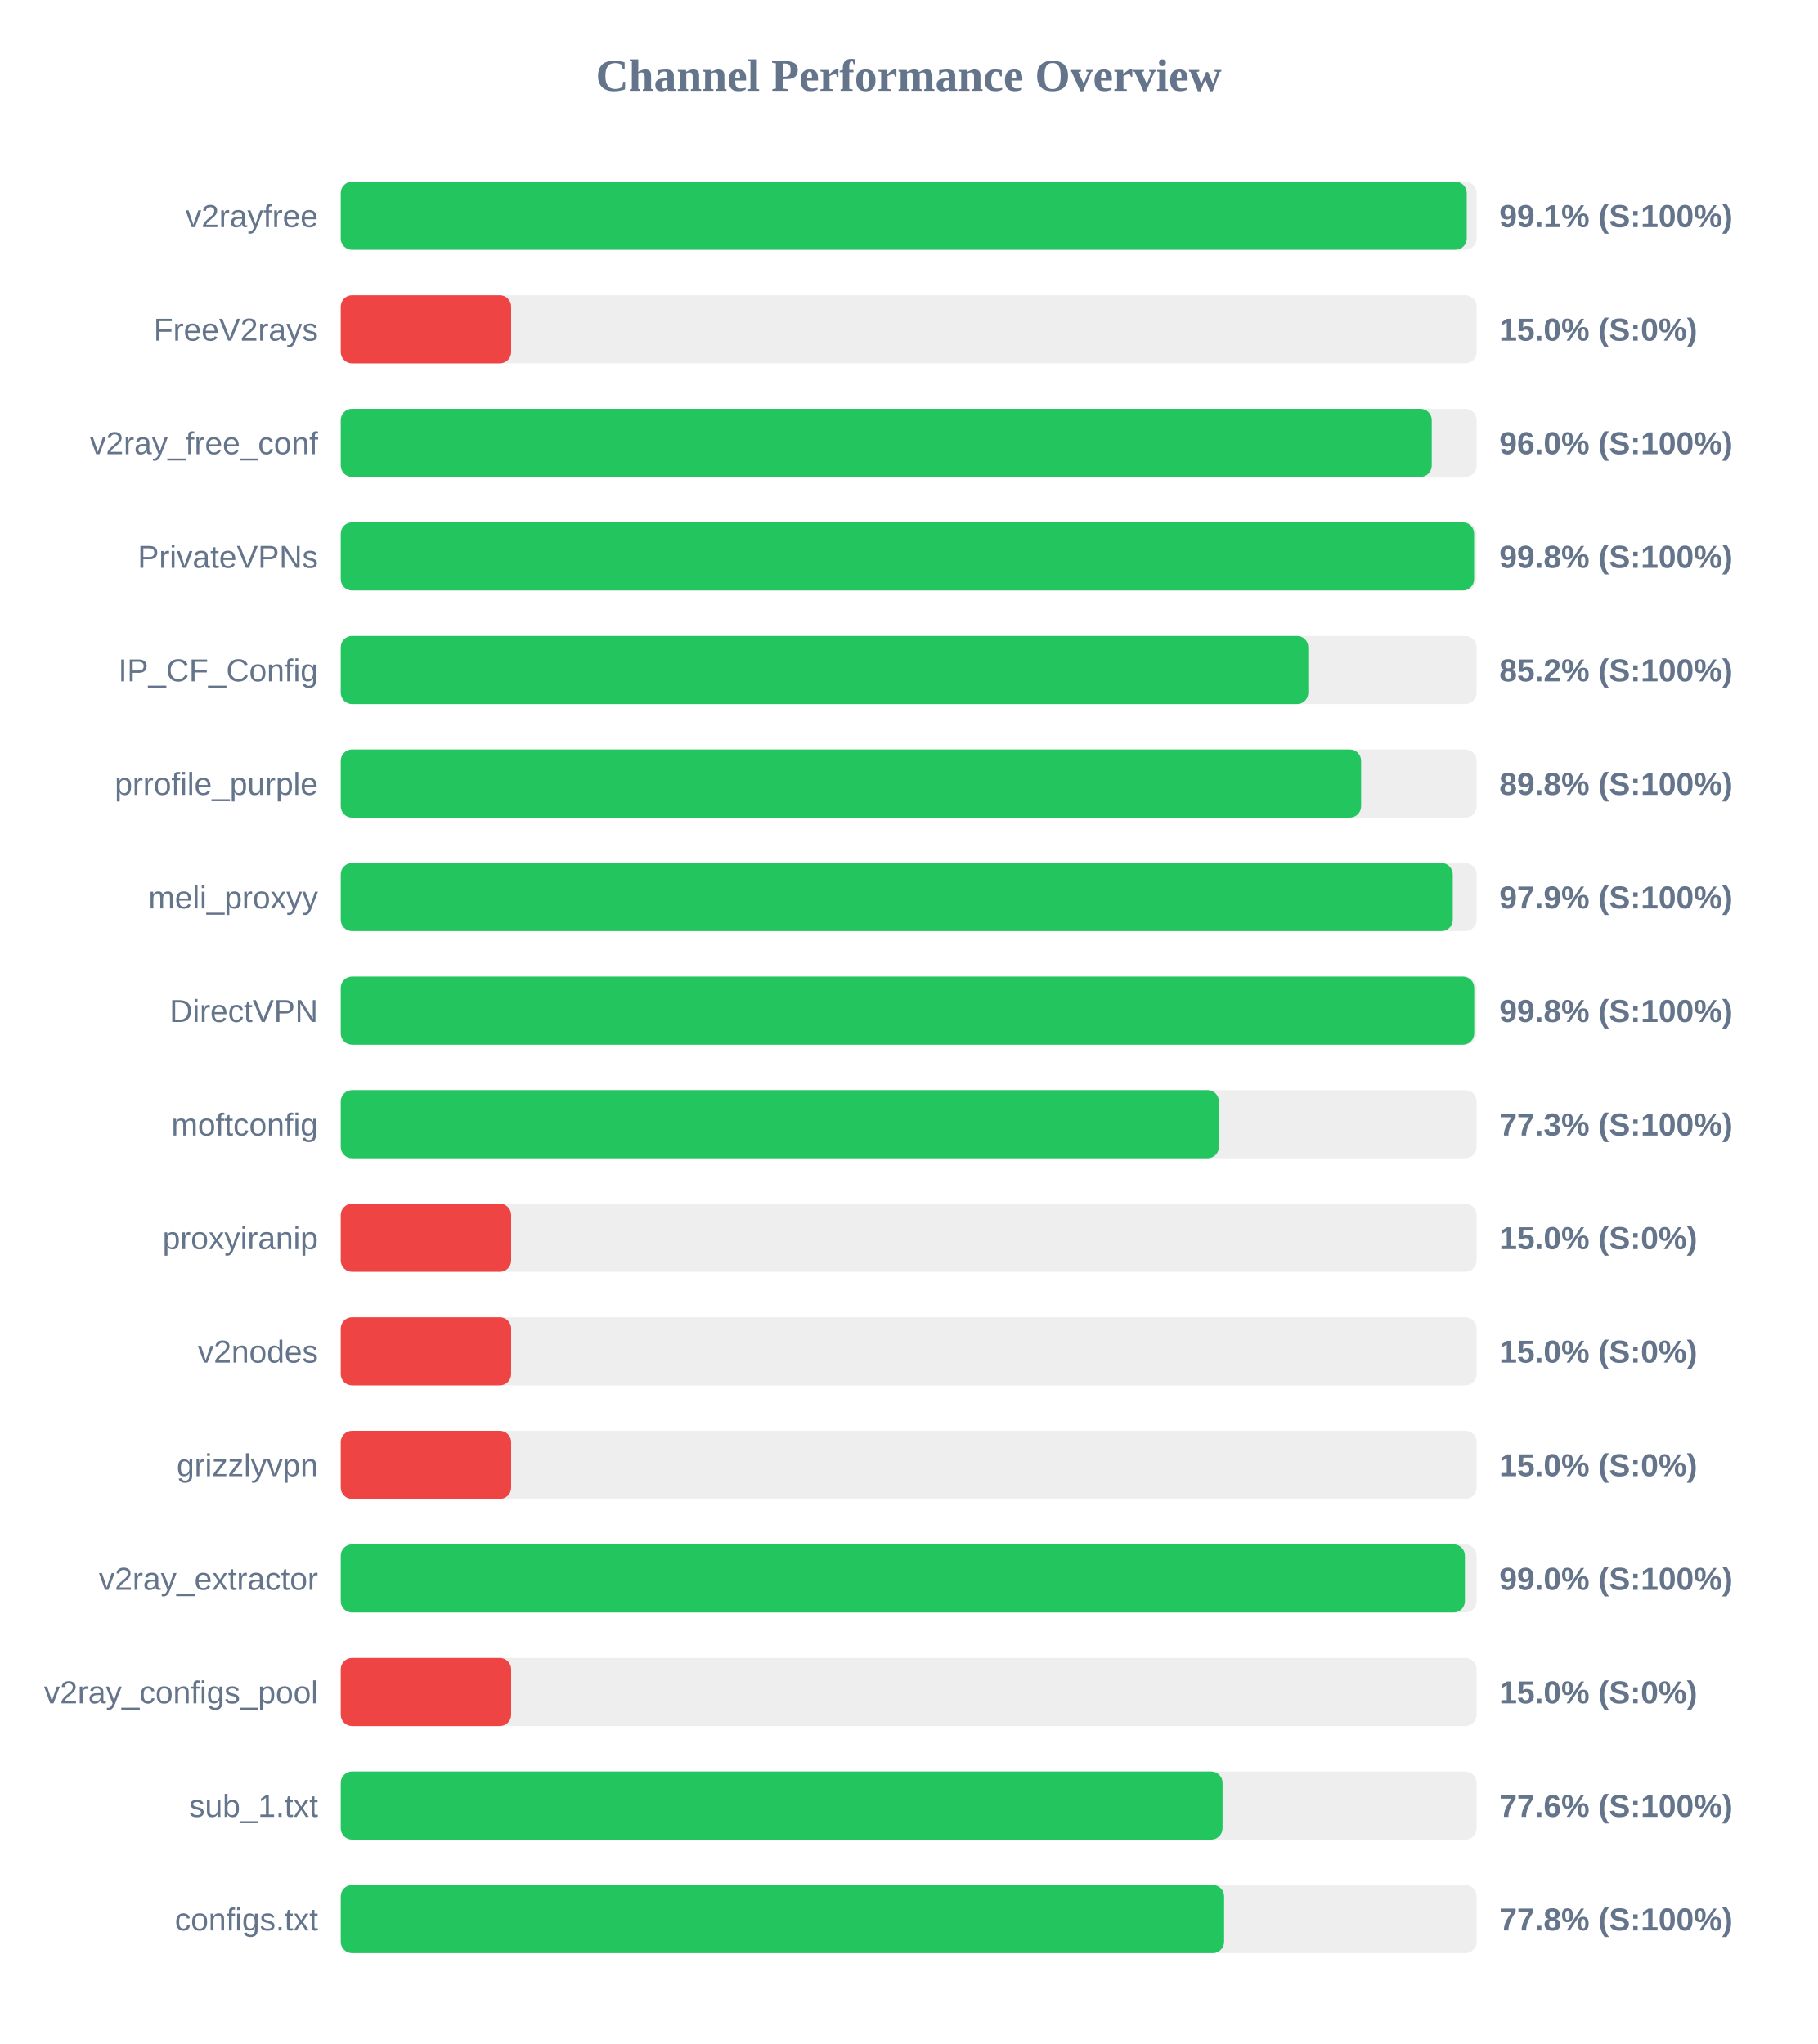
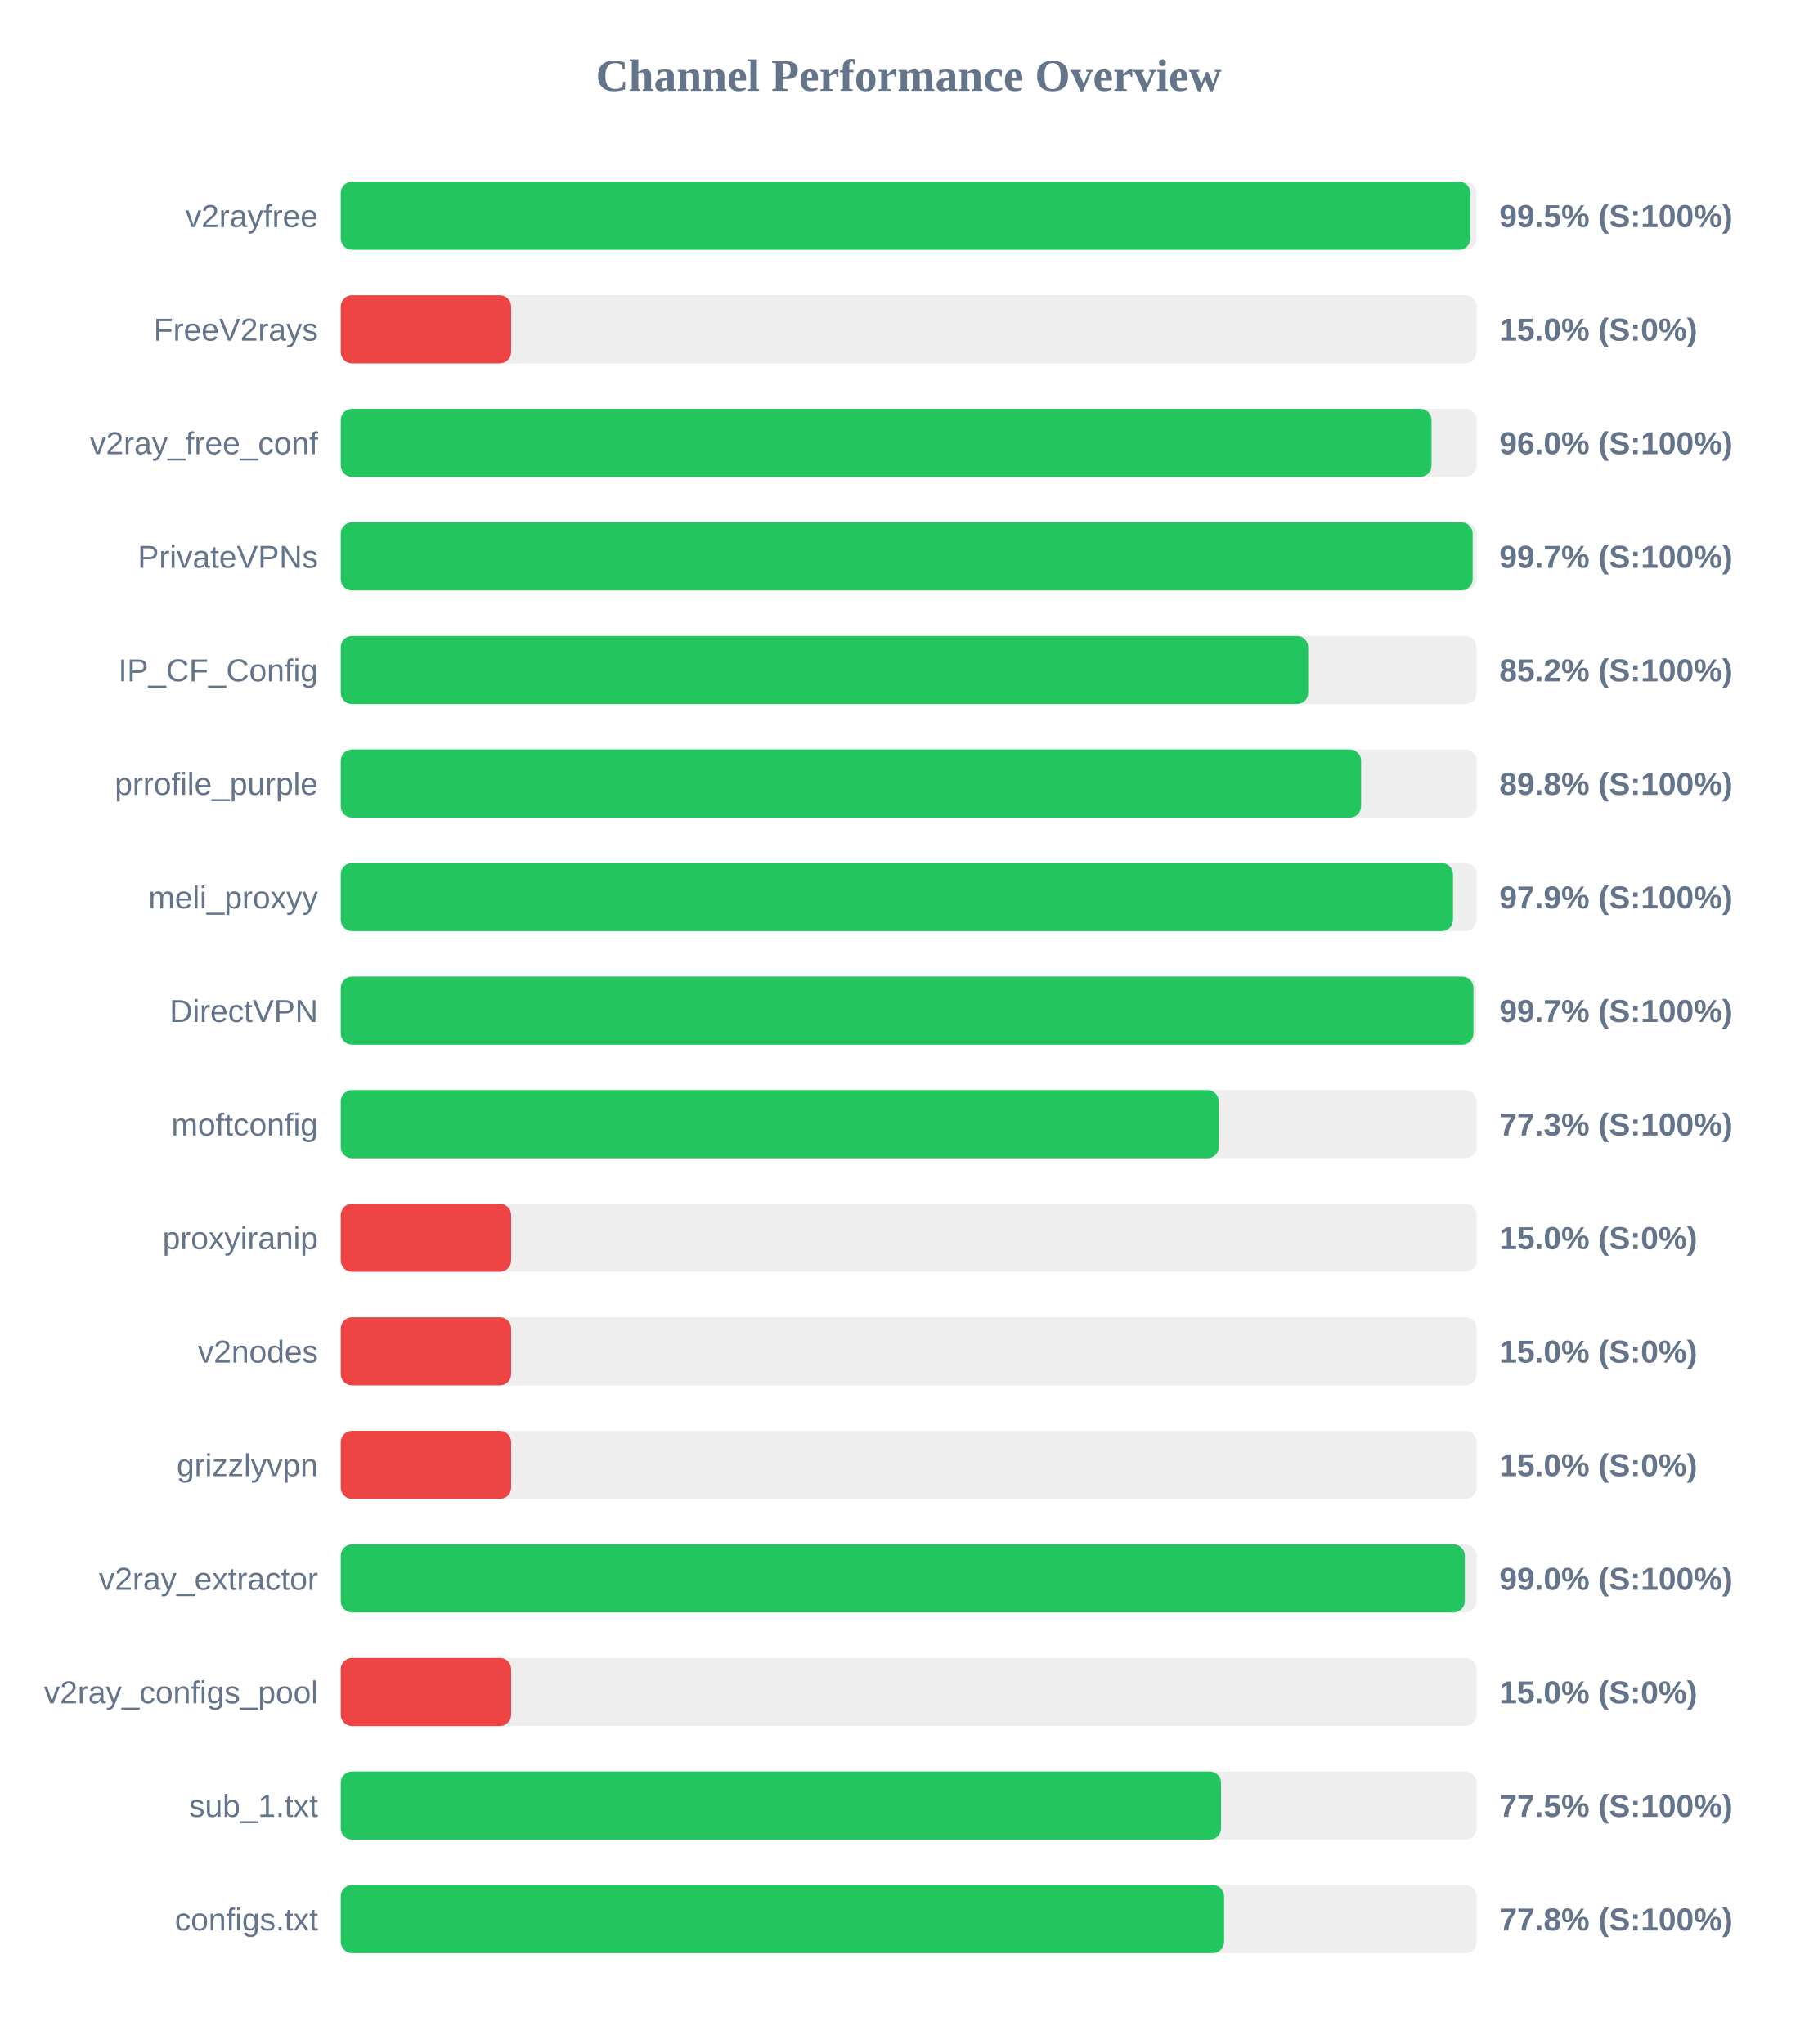
<svg xmlns="http://www.w3.org/2000/svg" width="800" height="900" version="1.1">
  <style>
        .row { font: 14px Arial; fill: #64748b; }
        .score { font: bold 14px Arial; fill: #64748b; }
    </style>
  <text x="400" y="40" text-anchor="middle" font-size="20px" font-weight="bold" fill="#64748b">Channel Performance Overview</text>
  <rect x="150" y="80" width="500" height="30" fill="#eee" rx="5" />
-   <rect x="150" y="80" width="495.65" height="30" fill="#22c55e" rx="5" />
+   <rect x="150" y="80" width="497.25" height="30" fill="#22c55e" rx="5" />
  <text x="140" y="100" text-anchor="end" class="row">v2rayfree</text>
-   <text x="660" y="100" text-anchor="start" class="score">99.1% (S:100%)</text>
+   <text x="660" y="100" text-anchor="start" class="score">99.5% (S:100%)</text>
  <rect x="150" y="130" width="500" height="30" fill="#eee" rx="5" />
  <rect x="150" y="130" width="75.0" height="30" fill="#ef4444" rx="5" />
  <text x="140" y="150" text-anchor="end" class="row">FreeV2rays</text>
  <text x="660" y="150" text-anchor="start" class="score">15.0% (S:0%)</text>
  <rect x="150" y="180" width="500" height="30" fill="#eee" rx="5" />
-   <rect x="150" y="180" width="480.25" height="30" fill="#22c55e" rx="5" />
+   <rect x="150" y="180" width="480.15" height="30" fill="#22c55e" rx="5" />
  <text x="140" y="200" text-anchor="end" class="row">v2ray_free_conf</text>
  <text x="660" y="200" text-anchor="start" class="score">96.0% (S:100%)</text>
  <rect x="150" y="230" width="500" height="30" fill="#eee" rx="5" />
-   <rect x="150" y="230" width="498.9" height="30" fill="#22c55e" rx="5" />
+   <rect x="150" y="230" width="498.25" height="30" fill="#22c55e" rx="5" />
  <text x="140" y="250" text-anchor="end" class="row">PrivateVPNs</text>
-   <text x="660" y="250" text-anchor="start" class="score">99.8% (S:100%)</text>
+   <text x="660" y="250" text-anchor="start" class="score">99.7% (S:100%)</text>
  <rect x="150" y="280" width="500" height="30" fill="#eee" rx="5" />
-   <rect x="150" y="280" width="425.9" height="30" fill="#22c55e" rx="5" />
+   <rect x="150" y="280" width="425.85" height="30" fill="#22c55e" rx="5" />
  <text x="140" y="300" text-anchor="end" class="row">IP_CF_Config</text>
  <text x="660" y="300" text-anchor="start" class="score">85.2% (S:100%)</text>
  <rect x="150" y="330" width="500" height="30" fill="#eee" rx="5" />
  <rect x="150" y="330" width="449.15" height="30" fill="#22c55e" rx="5" />
  <text x="140" y="350" text-anchor="end" class="row">prrofile_purple</text>
  <text x="660" y="350" text-anchor="start" class="score">89.8% (S:100%)</text>
  <rect x="150" y="380" width="500" height="30" fill="#eee" rx="5" />
-   <rect x="150" y="380" width="489.5" height="30" fill="#22c55e" rx="5" />
+   <rect x="150" y="380" width="489.6" height="30" fill="#22c55e" rx="5" />
  <text x="140" y="400" text-anchor="end" class="row">meli_proxyy</text>
  <text x="660" y="400" text-anchor="start" class="score">97.9% (S:100%)</text>
  <rect x="150" y="430" width="500" height="30" fill="#eee" rx="5" />
-   <rect x="150" y="430" width="498.95" height="30" fill="#22c55e" rx="5" />
+   <rect x="150" y="430" width="498.6" height="30" fill="#22c55e" rx="5" />
  <text x="140" y="450" text-anchor="end" class="row">DirectVPN</text>
-   <text x="660" y="450" text-anchor="start" class="score">99.8% (S:100%)</text>
+   <text x="660" y="450" text-anchor="start" class="score">99.7% (S:100%)</text>
  <rect x="150" y="480" width="500" height="30" fill="#eee" rx="5" />
-   <rect x="150" y="480" width="386.55" height="30" fill="#22c55e" rx="5" />
+   <rect x="150" y="480" width="386.5" height="30" fill="#22c55e" rx="5" />
  <text x="140" y="500" text-anchor="end" class="row">moftconfig</text>
  <text x="660" y="500" text-anchor="start" class="score">77.3% (S:100%)</text>
  <rect x="150" y="530" width="500" height="30" fill="#eee" rx="5" />
  <rect x="150" y="530" width="75.0" height="30" fill="#ef4444" rx="5" />
  <text x="140" y="550" text-anchor="end" class="row">proxyiranip</text>
  <text x="660" y="550" text-anchor="start" class="score">15.0% (S:0%)</text>
  <rect x="150" y="580" width="500" height="30" fill="#eee" rx="5" />
  <rect x="150" y="580" width="75.0" height="30" fill="#ef4444" rx="5" />
  <text x="140" y="600" text-anchor="end" class="row">v2nodes</text>
  <text x="660" y="600" text-anchor="start" class="score">15.0% (S:0%)</text>
  <rect x="150" y="630" width="500" height="30" fill="#eee" rx="5" />
  <rect x="150" y="630" width="75.0" height="30" fill="#ef4444" rx="5" />
  <text x="140" y="650" text-anchor="end" class="row">grizzlyvpn</text>
  <text x="660" y="650" text-anchor="start" class="score">15.0% (S:0%)</text>
  <rect x="150" y="680" width="500" height="30" fill="#eee" rx="5" />
-   <rect x="150" y="680" width="494.85" height="30" fill="#22c55e" rx="5" />
+   <rect x="150" y="680" width="494.8" height="30" fill="#22c55e" rx="5" />
  <text x="140" y="700" text-anchor="end" class="row">v2ray_extractor</text>
  <text x="660" y="700" text-anchor="start" class="score">99.0% (S:100%)</text>
  <rect x="150" y="730" width="500" height="30" fill="#eee" rx="5" />
  <rect x="150" y="730" width="75.0" height="30" fill="#ef4444" rx="5" />
  <text x="140" y="750" text-anchor="end" class="row">v2ray_configs_pool</text>
  <text x="660" y="750" text-anchor="start" class="score">15.0% (S:0%)</text>
  <rect x="150" y="780" width="500" height="30" fill="#eee" rx="5" />
-   <rect x="150" y="780" width="388.15" height="30" fill="#22c55e" rx="5" />
+   <rect x="150" y="780" width="387.5" height="30" fill="#22c55e" rx="5" />
  <text x="140" y="800" text-anchor="end" class="row">sub_1.txt</text>
-   <text x="660" y="800" text-anchor="start" class="score">77.6% (S:100%)</text>
+   <text x="660" y="800" text-anchor="start" class="score">77.5% (S:100%)</text>
  <rect x="150" y="830" width="500" height="30" fill="#eee" rx="5" />
  <rect x="150" y="830" width="388.85" height="30" fill="#22c55e" rx="5" />
  <text x="140" y="850" text-anchor="end" class="row">configs.txt</text>
  <text x="660" y="850" text-anchor="start" class="score">77.8% (S:100%)</text>
</svg>
